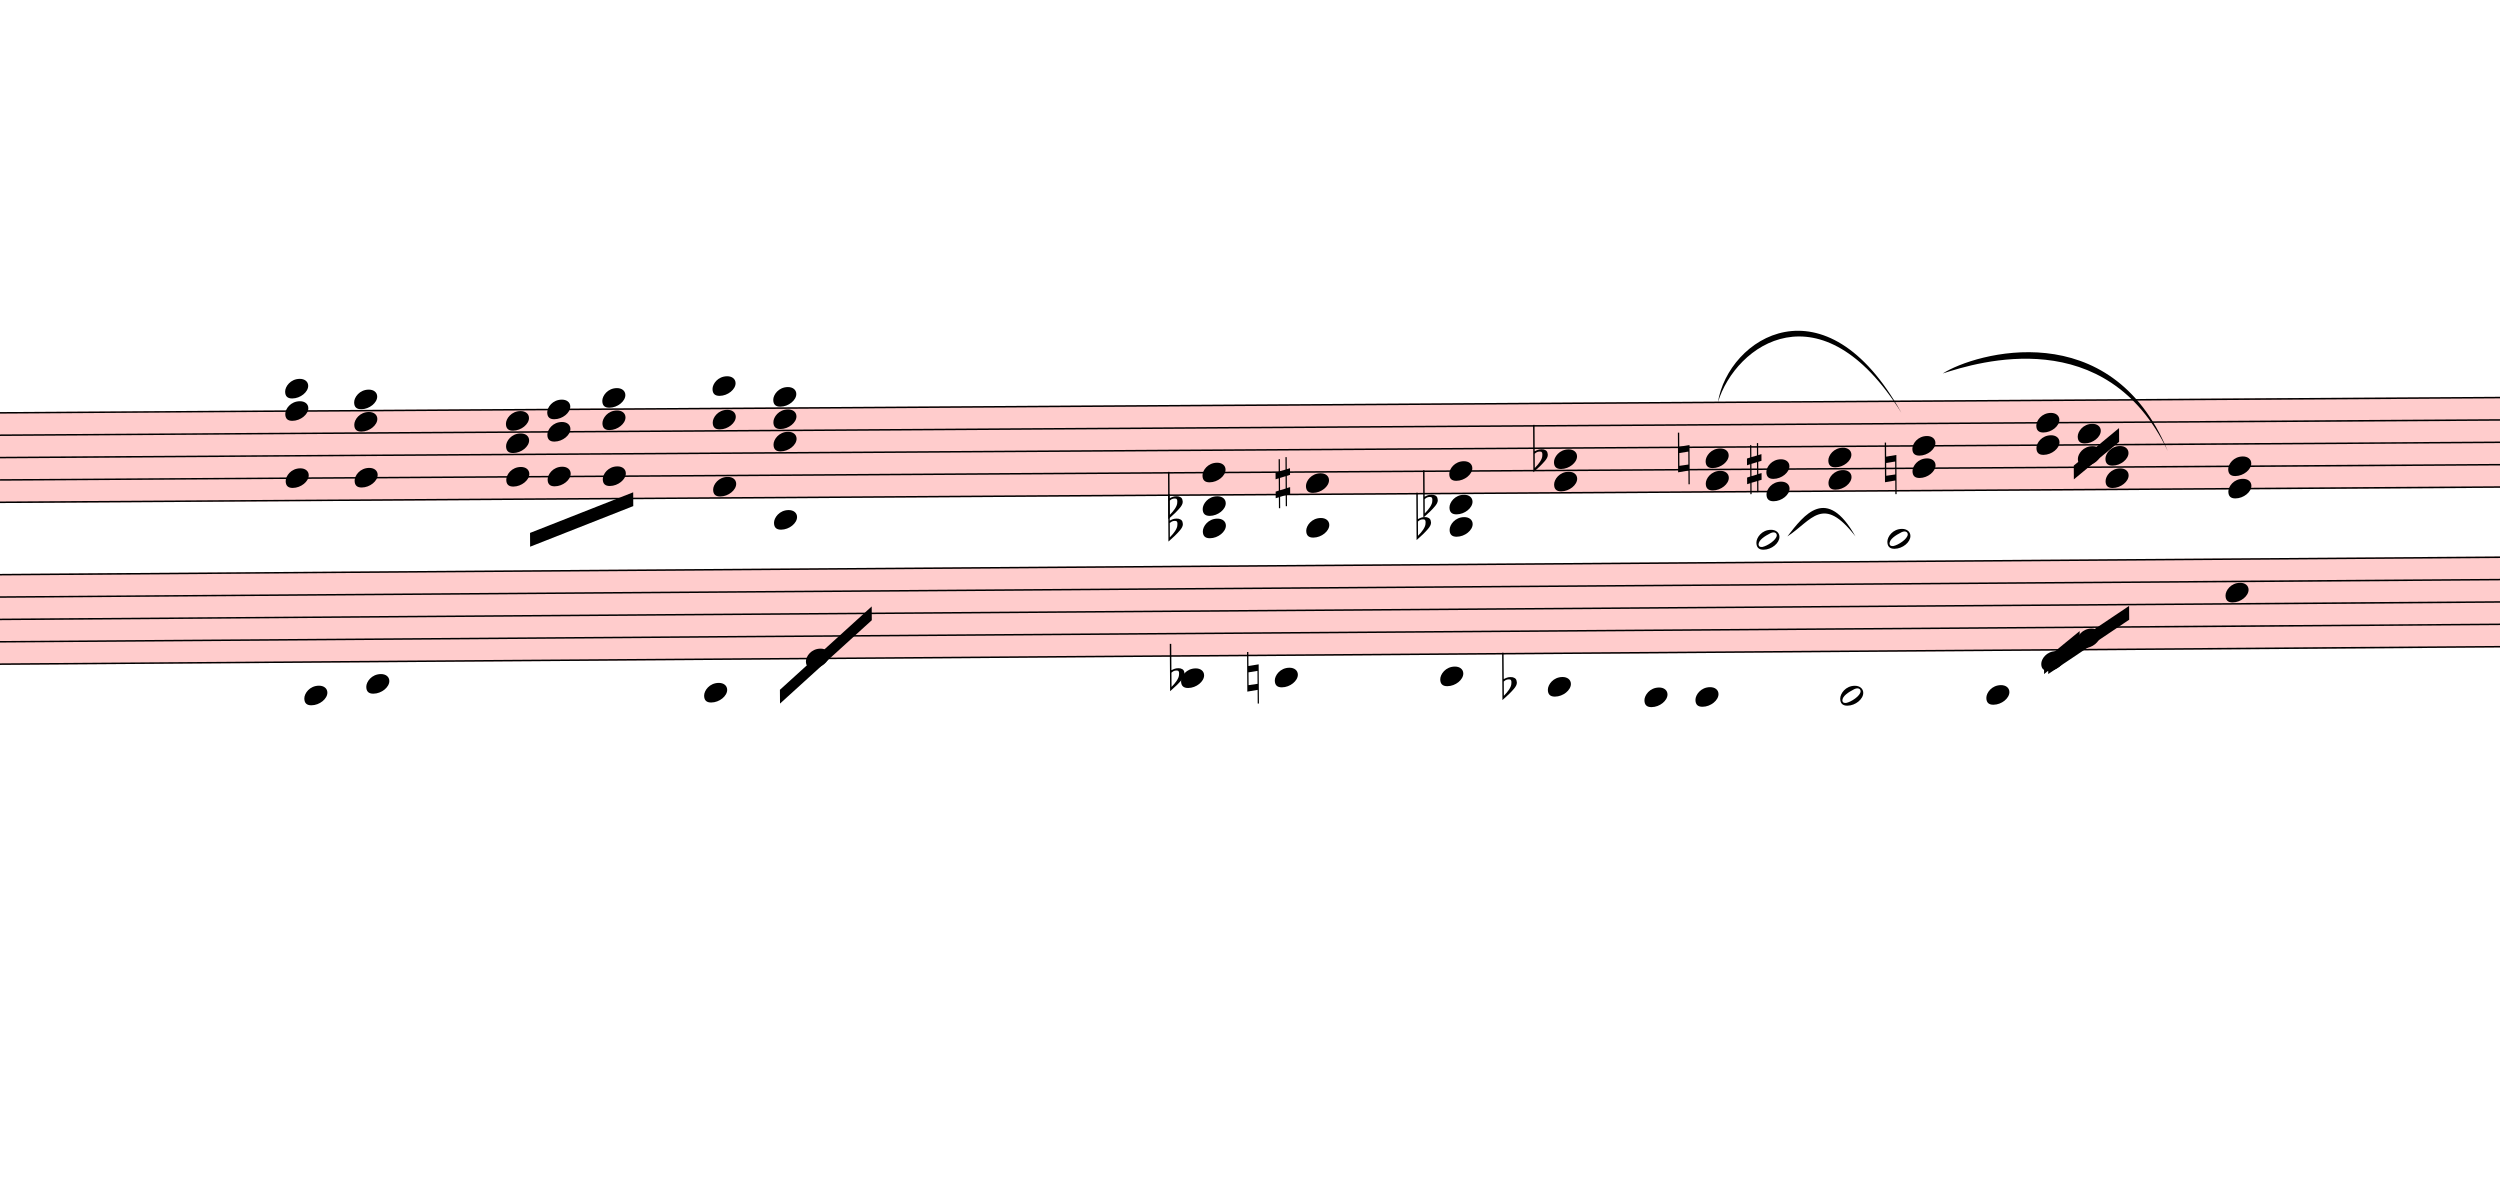
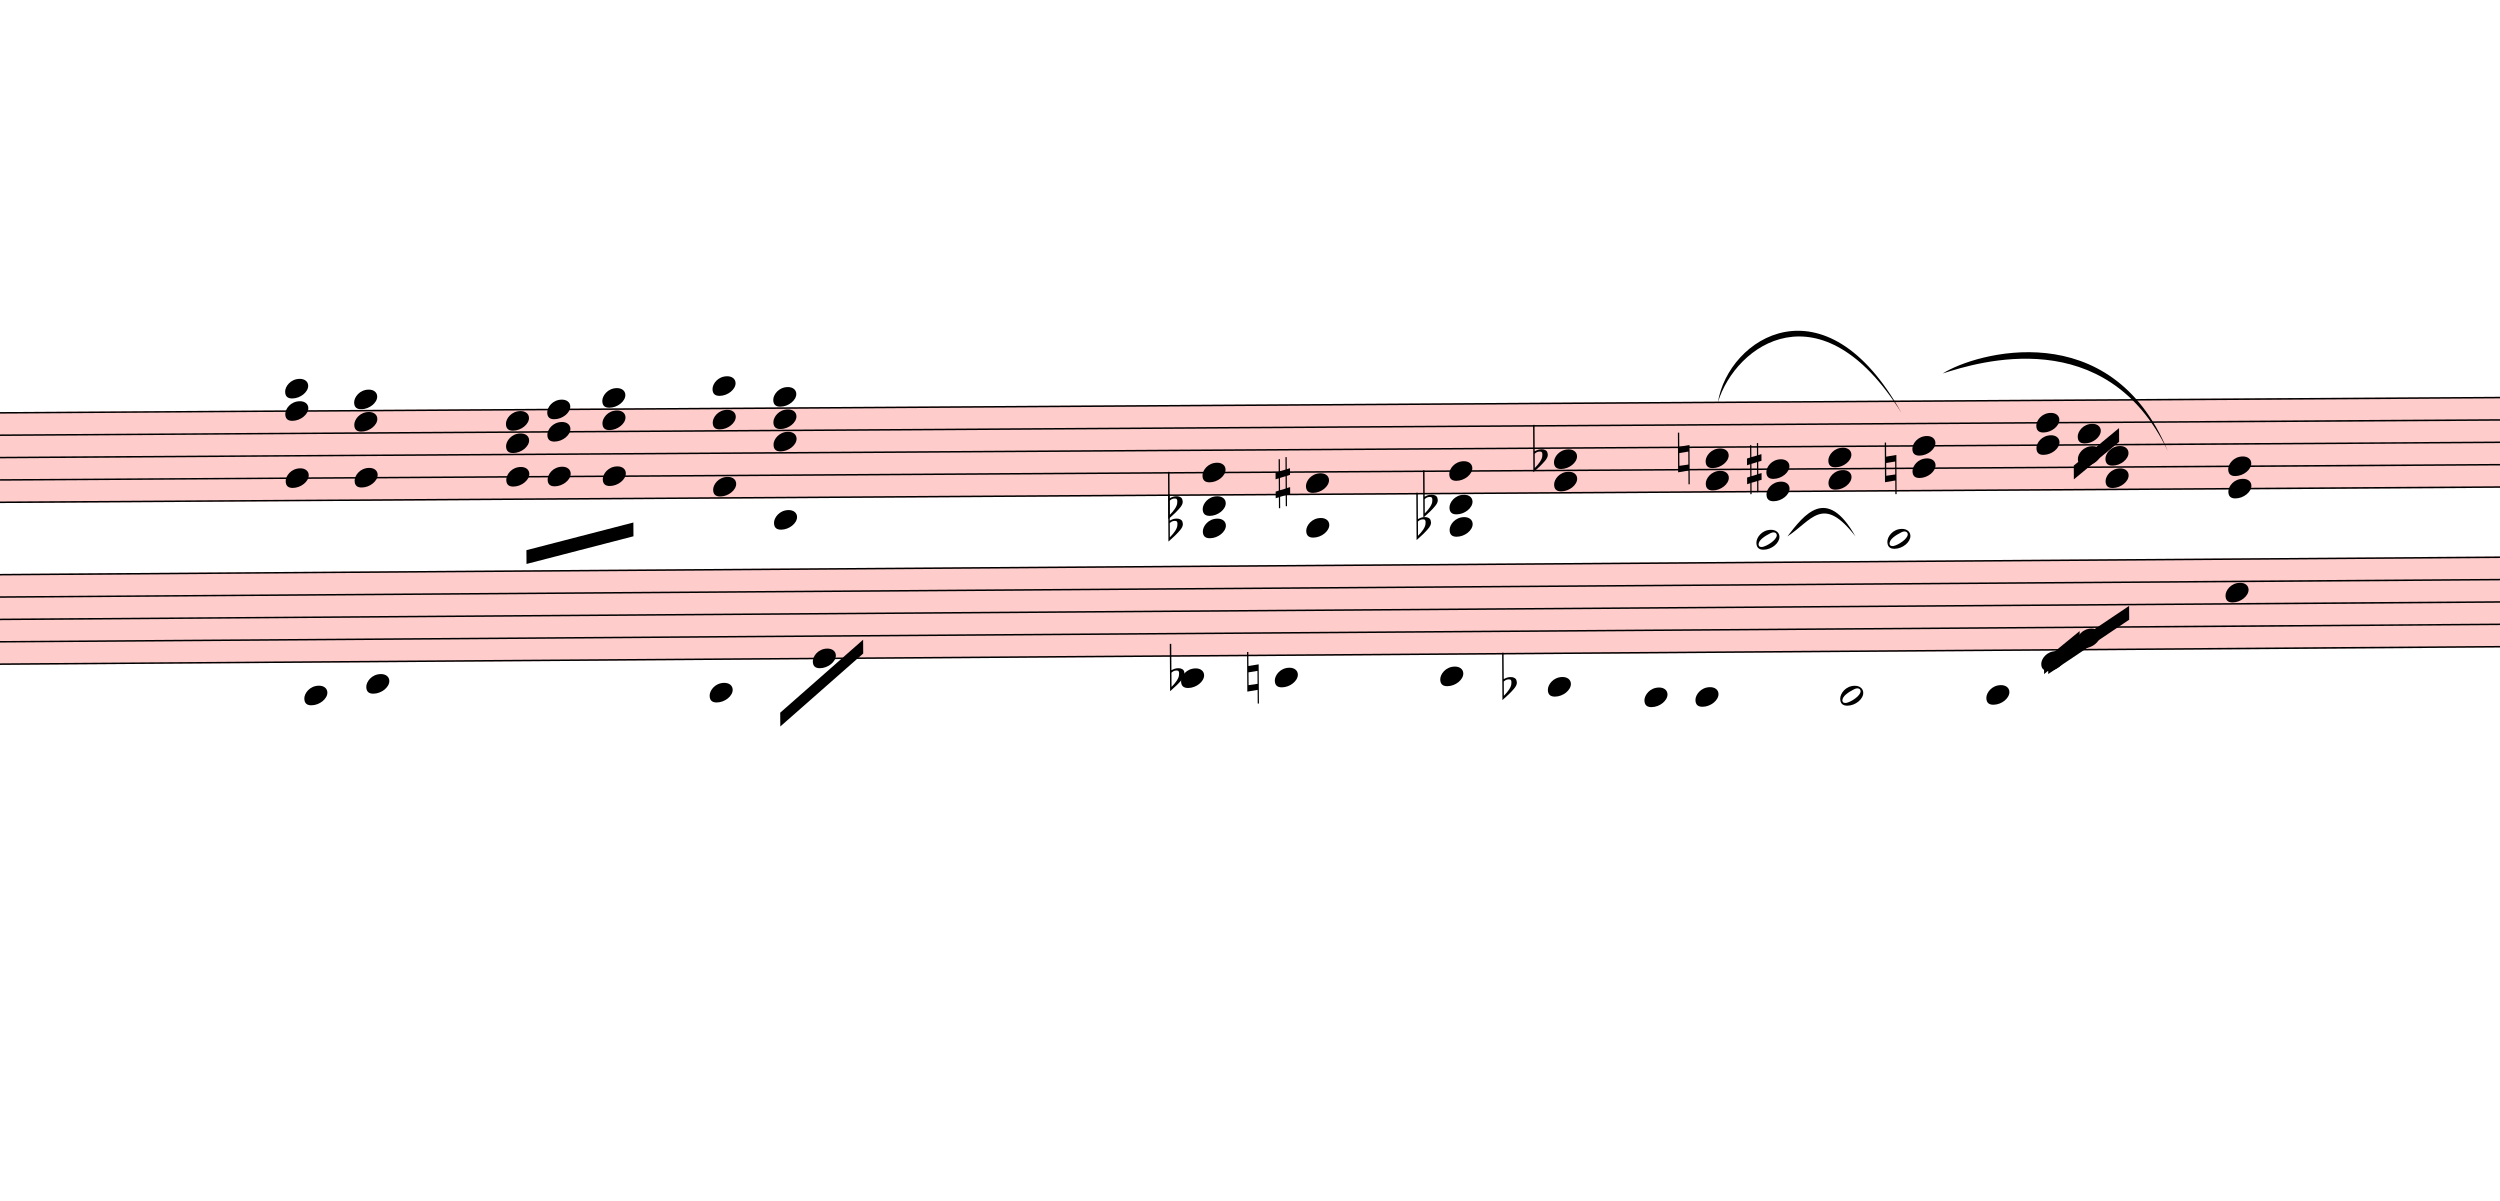
<svg xmlns="http://www.w3.org/2000/svg" viewBox="6360 1087.2 16320 7835.4" version="1.1" overflow="visible">
  <defs>
    <style type="text/css">
    /* .staff * {
      fill: #000;
      stroke: #000;
    }

    .deletionBack {
      fill: #00000033;
    } */
  </style>
    <symbol id="sym_notehead_quarter" viewBox="0 0 1000 1000" overflow="inherit">
      <path transform="scale(1,-1)" d="M0 -39c0 68 73 172 200 172c66 0 114 -37 114 -95c0 -84 -106 -171 -218 -171c-64 0 -96 30 -96 94z" />
    </symbol>
    <symbol id="sym_accid_f" viewBox="0 0 1000 1000" overflow="inherit">
      <path transform="scale(1,-1)" d="M20 110c32 16 54 27 93 27c26 0 35 -3 54 -13c13 -7 24 -20 27 -38l4 -25c0 -28 -16 -57 -45 -89c-23 -25 -39 -44 -65 -68l-88 -79v644h20v-359zM90 106c-32 0 -48 -10 -70 -29v-194c31 31 54 59 71 84c21 32 32 59 32 84c0 9 1 16 1 20c0 14 -3 21 -11 30l-8 3z" />
    </symbol>
    <symbol id="sym_accid_s" viewBox="0 0 1000 1000" overflow="inherit">
      <path transform="scale(1,-1)" d="M136 186v169h17v-164l44 14v-91l-44 -14v-165l44 12v-91l-44 -13v-155h-17v150l-76 -22v-155h-17v149l-43 -13v90l43 14v167l-43 -14v92l43 13v169h17v-163zM60 73v-167l76 22v168z" />
    </symbol>
    <symbol id="sym_accid_n" viewBox="0 0 1000 1000" overflow="inherit">
      <path transform="scale(1,-1)" d="M0 -188v539h18v-191l139 22v-533h-17v186zM18 -100l122 17v176l-122 -19v-174z" />
    </symbol>
    <symbol id="sym_notehead_half" viewBox="0 0 1000 1000" overflow="inherit">
      <path transform="scale(1,-1)" d="M278 64c0 22 -17 39 -43 39c-12 0 -26 -3 -41 -10c-85 -43 -165 -94 -165 -156c5 -25 15 -32 49 -32c67 11 200 95 200 159zM0 -36c0 68 73 174 200 174c66 0 114 -39 114 -97c0 -84 -106 -173 -218 -173c-64 0 -96 32 -96 96z" />
    </symbol>
  </defs>
  <g class="rastrums">
    <g class="rastrum" data-id="r48250a93-880f-4093-bd0b-fb09034aa7d3" style="transform: rotate(-0.35deg); transform-origin: 1809px 3816px;">
      <g class="rastrum bounding-box" data-id="bbox-r48250a93-880f-4093-bd0b-fb09034aa7d3">
        <rect x="1809" y="3816" width="22095" height="594" fill="#ff000033" />
      </g>
      <path d="M1809 3821 L23904 3821" stroke-width="10" stroke="black" />
      <path d="M1809 3967 L23904 3967" stroke-width="10" stroke="black" />
      <path d="M1809 4113 L23904 4113" stroke-width="10" stroke="black" />
      <path d="M1809 4259 L23904 4259" stroke-width="10" stroke="black" />
      <path d="M1809 4405 L23904 4405" stroke-width="10" stroke="black" />
    </g>
    <g class="rastrum" data-id="r4158e378-385e-42a9-9f43-e444e2e2a682" style="transform: rotate(-0.4deg); transform-origin: 1773px 4878px;">
      <g class="rastrum bounding-box" data-id="bbox-r4158e378-385e-42a9-9f43-e444e2e2a682">
        <rect x="1773" y="4878" width="22050" height="594" fill="#ff000033" />
      </g>
      <path d="M1773 4883 L23823 4883" stroke-width="10" stroke="black" />
      <path d="M1773 5029 L23823 5029" stroke-width="10" stroke="black" />
      <path d="M1773 5175 L23823 5175" stroke-width="10" stroke="black" />
      <path d="M1773 5321 L23823 5321" stroke-width="10" stroke="black" />
      <path d="M1773 5467 L23823 5467" stroke-width="10" stroke="black" />
    </g>
  </g>
  <g class="draft" data-label="1" data-id="dbaee22fa-2517-455e-aa1a-dc4219eef67d">
    <g class="system" data-id="s37304ccb-e278-4769-a210-289ff3fcd255">
      <g class="staff" data-n="1" data-rastrum="r48250a93-880f-4093-bd0b-fb09034aa7d3" style="transform: rotate(-0.35deg); transform-origin: 1809px 3816px;">
        <g class="chord" data-id="d562480a3-a960-4510-83c5-fe1f5f1739d0" data-stem.dir="down">
          <g class="notehead">
            <use href="#sym_notehead_quarter" height="480px" width="480px" x="8199" y="3675" />
          </g>
          <g class="notehead">
            <use href="#sym_notehead_quarter" height="480px" width="480px" x="8199" y="3821" />
          </g>
          <g class="notehead">
            <use href="#sym_notehead_quarter" height="480px" width="480px" x="8199" y="4259" />
          </g>
          <g class="ledgerLines above">
            <path d="M8160 3675 L8388 3675" stroke-width="18" />
          </g>
          <g class="stem">
            <path d="M8199 3675 L8199 4624" stroke-width="14" />
          </g>
        </g>
        <g class="chord" data-id="d5df7e1b5-40a7-410d-9c13-70b1185a21e6" data-stem.dir="down">
          <g class="notehead">
            <use href="#sym_notehead_quarter" height="480px" width="480px" x="8649" y="3748" />
          </g>
          <g class="notehead">
            <use href="#sym_notehead_quarter" height="480px" width="480px" x="8649" y="3894" />
          </g>
          <g class="notehead">
            <use href="#sym_notehead_quarter" height="480px" width="480px" x="8649" y="4259" />
          </g>
          <g class="ledgerLines above" />
          <g class="stem">
            <path d="M8649 3748 L8649 4843" stroke-width="14" />
          </g>
        </g>
        <g class="chord" data-id="d565b72b2-09ed-43dc-93f0-cf7274c1e7b1" data-stem.dir="down">
          <g class="notehead">
            <use href="#sym_notehead_quarter" height="480px" width="480px" x="9639" y="3894" />
          </g>
          <g class="notehead">
            <use href="#sym_notehead_quarter" height="480px" width="480px" x="9639" y="4040" />
          </g>
          <g class="notehead">
            <use href="#sym_notehead_quarter" height="480px" width="480px" x="9639" y="4259" />
          </g>
          <g class="stem">
            <path d="M9639 3894 L9639 4843" stroke-width="14" />
          </g>
        </g>
        <g class="chord" data-id="d705b73e3-b6b8-4c61-988e-5f591cd78a0f" data-stem.dir="down">
          <g class="notehead">
            <use href="#sym_notehead_quarter" height="480px" width="480px" x="9909" y="3821" />
          </g>
          <g class="notehead">
            <use href="#sym_notehead_quarter" height="480px" width="480px" x="9909" y="3967" />
          </g>
          <g class="notehead">
            <use href="#sym_notehead_quarter" height="480px" width="480px" x="9909" y="4259" />
          </g>
          <g class="stem">
            <path d="M9909 3821 L9909 4697" stroke-width="14" />
          </g>
        </g>
        <g class="chord" data-id="de66ccff0-a2e9-412f-9c10-6653f3e83dce" data-stem.dir="down">
          <g class="notehead">
            <use href="#sym_notehead_quarter" height="480px" width="480px" x="10269" y="3748" />
          </g>
          <g class="notehead">
            <use href="#sym_notehead_quarter" height="480px" width="480px" x="10269" y="3894" />
          </g>
          <g class="notehead">
            <use href="#sym_notehead_quarter" height="480px" width="480px" x="10269" y="4259" />
          </g>
          <g class="ledgerLines above" />
          <g class="stem">
            <path d="M10269 3748 L10269 4697" stroke-width="14" />
          </g>
        </g>
        <g class="chord" data-id="dc9fcbe10-c412-4f8d-a6d2-5ba4cc5cc282" data-stem.dir="down">
          <g class="notehead">
            <use href="#sym_notehead_quarter" height="480px" width="480px" x="10989" y="3675" />
          </g>
          <g class="notehead">
            <use href="#sym_notehead_quarter" height="480px" width="480px" x="10989" y="3894" />
          </g>
          <g class="notehead">
            <use href="#sym_notehead_quarter" height="480px" width="480px" x="10989" y="4332" />
          </g>
          <g class="ledgerLines above">
            <path d="M10950 3675 L11178 3675" stroke-width="18" />
          </g>
          <g class="stem">
            <path d="M10989 3675 L10989 4478" stroke-width="14" />
          </g>
        </g>
        <g class="chord" data-id="d33bd83bf-1155-431c-9bc8-b28485eee08c" data-stem.dir="down">
          <g class="notehead">
            <use href="#sym_notehead_quarter" height="480px" width="480px" x="11385" y="3748" />
          </g>
          <g class="notehead">
            <use href="#sym_notehead_quarter" height="480px" width="480px" x="11385" y="3894" />
          </g>
          <g class="notehead">
            <use href="#sym_notehead_quarter" height="480px" width="480px" x="11385" y="4040" />
          </g>
          <g class="notehead">
            <use href="#sym_notehead_quarter" height="480px" width="480px" x="11385" y="4551" />
          </g>
          <g class="ledgerLines below">
            <path d="M11346 4551 L11574 4551" stroke-width="18" />
          </g>
          <g class="ledgerLines above" />
          <g class="stem">
            <path d="M11385 3748 L11385 5792" stroke-width="14" />
          </g>
        </g>
        <g class="chord" data-id="d6f43b776-765a-4b20-889f-dc183ea78ffe" data-stem.dir="down">
          <g class="notehead">
            <use href="#sym_notehead_quarter" height="480px" width="480px" x="14184" y="4259" />
          </g>
          <g class="notehead">
            <use href="#sym_notehead_quarter" height="480px" width="480px" x="14184" y="4478" />
          </g>
          <g class="notehead">
            <use href="#sym_notehead_quarter" height="480px" width="480px" x="14184" y="4624" />
          </g>
          <g class="ledgerLines below">
            <path d="M14145 4551 L14373 4551" stroke-width="18" />
          </g>
          <g class="stem">
            <path d="M14184 4259 L14184 4989" stroke-width="14" />
          </g>
        </g>
        <g class="chord" data-id="d5261c4ea-acdb-47fd-a9ae-8bd74540e139" data-stem.dir="down">
          <g class="notehead">
            <use href="#sym_notehead_quarter" height="480px" width="480px" x="14859" y="4332" />
          </g>
          <g class="notehead">
            <use href="#sym_notehead_quarter" height="480px" width="480px" x="14859" y="4624" />
          </g>
          <g class="ledgerLines below">
            <path d="M14820 4551 L15048 4551" stroke-width="18" />
          </g>
          <g class="stem">
            <path d="M14859 4332 L14859 5427" stroke-width="14" />
          </g>
        </g>
        <g class="chord" data-id="dbec77f96-bb3e-4d19-87bf-45998d83249c" data-stem.dir="down">
          <g class="notehead">
            <use href="#sym_notehead_quarter" height="480px" width="480px" x="15795" y="4259" />
          </g>
          <g class="notehead">
            <use href="#sym_notehead_quarter" height="480px" width="480px" x="15795" y="4478" />
          </g>
          <g class="notehead">
            <use href="#sym_notehead_quarter" height="480px" width="480px" x="15795" y="4624" />
          </g>
          <g class="ledgerLines below">
            <path d="M15756 4551 L15984 4551" stroke-width="18" />
          </g>
          <g class="stem">
            <path d="M15795 4259 L15795 4843" stroke-width="14" />
          </g>
        </g>
        <g class="chord" data-id="d148d2fc8-9ac4-4b76-bdb1-816f99a84835" data-stem.dir="down">
          <g class="notehead">
            <use href="#sym_notehead_quarter" height="480px" width="480px" x="16479" y="4186" />
          </g>
          <g class="notehead">
            <use href="#sym_notehead_quarter" height="480px" width="480px" x="16479" y="4332" />
          </g>
          <g class="stem">
            <path d="M16479 4186 L16479 4624" stroke-width="14" />
          </g>
        </g>
        <g class="chord" data-id="d3f2467bf-3029-400d-aa90-2f7b5d426d01" data-stem.dir="down">
          <g class="notehead">
            <use href="#sym_notehead_quarter" height="480px" width="480px" x="17469" y="4186" />
          </g>
          <g class="notehead">
            <use href="#sym_notehead_quarter" height="480px" width="480px" x="17469" y="4332" />
          </g>
          <g class="stem">
            <path d="M17469 4186 L17469 4478" stroke-width="14" />
          </g>
        </g>
        <g class="chord" data-id="de321a213-12ba-49ab-afbc-973cff12280a" data-stem.dir="down">
          <g class="notehead">
            <use href="#sym_notehead_quarter" height="480px" width="480px" x="17865" y="4259" />
          </g>
          <g class="notehead">
            <use href="#sym_notehead_quarter" height="480px" width="480px" x="17865" y="4405" />
          </g>
          <g class="stem">
            <path d="M17865 4259 L17865 4551" stroke-width="14" />
          </g>
        </g>
        <g class="chord" data-id="dcadb4e62-3eae-4980-ab8a-45e226375eaa" data-stem.dir="down">
          <g class="notehead">
            <use href="#sym_notehead_quarter" height="480px" width="480px" x="18270" y="4186" />
          </g>
          <g class="notehead">
            <use href="#sym_notehead_quarter" height="480px" width="480px" x="18270" y="4332" />
          </g>
          <g class="stem">
            <path d="M18270 4186 L18270 4478" stroke-width="14" />
          </g>
        </g>
        <g class="chord" data-id="d965050d3-2cf8-41bd-8a59-809ef8033f1e" data-stem.dir="down">
          <g class="notehead">
            <use href="#sym_notehead_quarter" height="480px" width="480px" x="18819" y="4113" />
          </g>
          <g class="notehead">
            <use href="#sym_notehead_quarter" height="480px" width="480px" x="18819" y="4259" />
          </g>
          <g class="stem">
            <path d="M18819 4113 L18819 4405" stroke-width="14" />
          </g>
        </g>
        <g class="chord" data-id="d9b6f590a-ffab-43cb-92f1-cf988d0fb3ce" data-stem.dir="down">
          <g class="notehead">
            <use href="#sym_notehead_quarter" height="480px" width="480px" x="19629" y="3967" />
          </g>
          <g class="notehead">
            <use href="#sym_notehead_quarter" height="480px" width="480px" x="19629" y="4113" />
          </g>
          <g class="stem">
            <path d="M19629 3967 L19629 4332" stroke-width="14" />
          </g>
        </g>
        <g class="chord" data-id="dbdb27149-382b-4dae-9917-18faeb3af0bb" data-stem.dir="down">
          <g class="notehead">
            <use href="#sym_notehead_quarter" height="480px" width="480px" x="19899" y="4040" />
          </g>
          <g class="notehead">
            <use href="#sym_notehead_quarter" height="480px" width="480px" x="19899" y="4186" />
          </g>
          <g class="stem">
            <path d="M19899 4040 L19899 4332" stroke-width="14" />
          </g>
        </g>
        <g class="chord" data-id="d88ff0ff6-0e01-4df1-9c9a-872de48a367a" data-stem.dir="down">
          <g class="notehead">
            <use href="#sym_notehead_quarter" height="480px" width="480px" x="20079" y="4186" />
          </g>
          <g class="notehead">
            <use href="#sym_notehead_quarter" height="480px" width="480px" x="20079" y="4332" />
          </g>
          <g class="stem">
            <path d="M20079 4186 L20079 4478" stroke-width="14" />
          </g>
        </g>
        <g class="chord" data-id="dc6b28b75-119c-4850-bc62-1d1c554b6661" data-stem.dir="down">
          <g class="notehead">
            <use href="#sym_notehead_quarter" height="480px" width="480px" x="20880" y="4259" />
          </g>
          <g class="notehead">
            <use href="#sym_notehead_quarter" height="480px" width="480px" x="20880" y="4405" />
          </g>
          <g class="stem">
            <path d="M20880 4259 L20880 4551" stroke-width="14" />
          </g>
        </g>
        <g class="accid" data-id="dc6517129-ebc9-426c-ab31-d9e9dd3f2a00">
          <use href="#sym_accid_f" height="480px" width="480px" x="13959" y="4478" />
        </g>
        <g class="accid" data-id="d41671e5c-97a6-4021-8aeb-ed04b3489298">
          <use href="#sym_accid_f" height="480px" width="480px" x="13959" y="4624" />
        </g>
        <g class="accid" data-id="d851a55a6-08ba-402e-a42b-3f68b9371740">
          <use href="#sym_accid_s" height="480px" width="480px" x="14661" y="4332" />
        </g>
        <g class="accid" data-id="d0df1e99c-eb42-4e8c-be9a-5213d30c4294">
          <use href="#sym_accid_f" height="480px" width="480px" x="15579" y="4624" />
        </g>
        <g class="accid" data-id="d38950dc0-5f48-4c4a-83d4-ef2664144442">
          <use href="#sym_accid_f" height="480px" width="480px" x="15624" y="4478" />
        </g>
        <g class="accid" data-id="d604af22b-065f-4d59-a4ae-bc86cc9b4dce">
          <use href="#sym_accid_f" height="480px" width="480px" x="16344" y="4186" />
        </g>
        <g class="accid" data-id="d7e49ca79-3574-45b5-9465-608d6907a0e9">
          <use href="#sym_accid_n" height="480px" width="480px" x="17289" y="4186" />
        </g>
        <g class="accid" data-id="d8a951ff4-d8de-4049-9283-7bdf1f5a46b4">
          <use href="#sym_accid_s" height="480px" width="480px" x="17739" y="4259" />
        </g>
        <g class="accid" data-id="dbfbd011e-c5aa-4595-bbc1-bc3474cc87e2">
          <use href="#sym_accid_n" height="480px" width="480px" x="18639" y="4259" />
        </g>
      </g>
      <g class="staff" data-n="2" data-rastrum="r4158e378-385e-42a9-9f43-e444e2e2a682" style="transform: rotate(-0.4deg); transform-origin: 1773px 4878px;">
        <g class="note" data-id="d07704dd4-ea49-4a54-83ce-263081316c75" data-stem.dir="down">
          <g class="notehead">
            <use href="#sym_notehead_quarter" height="480px" width="480px" x="8307" y="5686" />
          </g>
          <g class="ledgerLines below">
            <path d="M8268 5613 L8496 5613" stroke-width="18" />
          </g>
          <g class="stem">
            <path d="M8307 5686 L8307 5832" stroke-width="14" />
          </g>
        </g>
        <g class="note" data-id="d249de43d-0445-40a4-a37d-e6bd09cfd661" data-stem.dir="down">
          <g class="notehead">
            <use href="#sym_notehead_quarter" height="480px" width="480px" x="8712" y="5613" />
          </g>
          <g class="ledgerLines below">
            <path d="M8673 5613 L8901 5613" stroke-width="18" />
          </g>
          <g class="stem">
            <path d="M8712 5613 L8712 5832" stroke-width="14" />
          </g>
        </g>
        <g class="note" data-id="de63e8ab6-b1e7-4ffb-bc28-8d98fca7f00a" data-stem.dir="down">
          <g class="notehead">
-             <use href="#sym_notehead_quarter" height="480px" width="480px" x="10917" y="5686" />
-           </g>
-           <g class="ledgerLines below">
-             <path d="M10878 5613 L11106 5613" stroke-width="18" />
-           </g>
-           <g class="stem">
-             <path d="M10917 5686 L10917 5905" stroke-width="14" />
+             <use href="#sym_notehead_quarter" height="480px" width="480px" x="10953" y="5686" />
+           </g>
+           <g class="ledgerLines below">
+             <path d="M10914 5613 L11142 5613" stroke-width="18" />
+           </g>
+           <g class="stem">
+             <path d="M10953 5686 L10953 6051" stroke-width="14" />
          </g>
        </g>
        <g class="note" data-id="da814ceab-db60-43e2-81a1-656f9abb8c0c" data-stem.dir="down">
          <g class="notehead">
-             <use href="#sym_notehead_quarter" height="480px" width="480px" x="11583" y="5467" />
-           </g>
-           <g class="stem">
-             <path d="M11583 5467 L11583 5832" stroke-width="14" />
+             <use href="#sym_notehead_quarter" height="480px" width="480px" x="11628" y="5467" />
+           </g>
+           <g class="stem">
+             <path d="M11628 5467 L11628 5905" stroke-width="14" />
          </g>
        </g>
        <g class="note" data-id="dbc20c712-2dd7-4ec3-b9a2-da52e2f33516" data-stem.dir="down">
          <g class="notehead">
            <use href="#sym_notehead_quarter" height="480px" width="480px" x="14031" y="5613" />
          </g>
          <g class="ledgerLines below">
            <path d="M13992 5613 L14220 5613" stroke-width="18" />
          </g>
          <g class="stem">
            <path d="M14031 5613 L14031 5686" stroke-width="14" />
          </g>
        </g>
        <g class="note" data-id="d52ed1d25-e1f9-4da7-81bf-04025194bfc9" data-stem.dir="down">
          <g class="notehead">
            <use href="#sym_notehead_quarter" height="480px" width="480px" x="14643" y="5613" />
          </g>
          <g class="ledgerLines below">
            <path d="M14604 5613 L14832 5613" stroke-width="18" />
          </g>
          <g class="stem">
            <path d="M14643 5613 L14643 5686" stroke-width="14" />
          </g>
        </g>
        <g class="note" data-id="ddc6d3a1e-cdb4-45c9-a502-b87f620a5e95" data-stem.dir="down">
          <g class="notehead">
            <use href="#sym_notehead_quarter" height="480px" width="480px" x="15723" y="5613" />
          </g>
          <g class="ledgerLines below">
            <path d="M15684 5613 L15912 5613" stroke-width="18" />
          </g>
          <g class="stem">
            <path d="M15723 5613 L15723 5686" stroke-width="14" />
          </g>
        </g>
        <g class="note" data-id="d6473fab8-e604-4357-b54f-cf8f84b93b77" data-stem.dir="down">
          <g class="notehead">
            <use href="#sym_notehead_quarter" height="480px" width="480px" x="16425" y="5686" />
          </g>
          <g class="ledgerLines below">
            <path d="M16386 5613 L16614 5613" stroke-width="18" />
          </g>
          <g class="stem">
            <path d="M16425 5686 L16425 5759" stroke-width="14" />
          </g>
        </g>
        <g class="note" data-id="d332c2733-ad7b-47ee-bd56-29a3520e3d2b" data-stem.dir="down">
          <g class="notehead">
            <use href="#sym_notehead_quarter" height="480px" width="480px" x="17055" y="5759" />
          </g>
          <g class="ledgerLines below">
            <path d="M17016 5759 L17244 5759" stroke-width="18" />
            <path d="M17016 5613 L17244 5613" stroke-width="18" />
          </g>
          <g class="stem">
            <path d="M17055 5759 L17055 5832" stroke-width="14" />
          </g>
        </g>
        <g class="note" data-id="d4dc84318-bbc1-456a-b598-76b966998dca" data-stem.dir="down">
          <g class="notehead">
            <use href="#sym_notehead_quarter" height="480px" width="480px" x="17388" y="5759" />
          </g>
          <g class="ledgerLines below">
            <path d="M17349 5759 L17577 5759" stroke-width="18" />
            <path d="M17349 5613 L17577 5613" stroke-width="18" />
          </g>
          <g class="stem">
            <path d="M17388 5759 L17388 5978" stroke-width="14" />
          </g>
        </g>
        <g class="note" data-id="d6f591bdd-45c6-4114-adba-5bf8bf5f539a" data-stem.dir="down">
          <g class="notehead">
            <use href="#sym_notehead_half" height="480px" width="480px" x="17793" y="4737" />
          </g>
          <g class="ledgerLines above">
            <path d="M17754 4737 L17982 4737" stroke-width="18" />
          </g>
          <g class="stem">
            <path d="M17793 4737 L17793 4810" stroke-width="14" />
          </g>
        </g>
        <g class="note" data-id="dec43ae5e-31f8-4fed-833f-f03e3035671f" data-stem.dir="down">
          <g class="notehead">
            <use href="#sym_notehead_half" height="480px" width="480px" x="18333" y="5759" />
          </g>
          <g class="ledgerLines below">
            <path d="M18294 5759 L18522 5759" stroke-width="18" />
            <path d="M18294 5613 L18522 5613" stroke-width="18" />
          </g>
          <g class="stem">
            <path d="M18333 5759 L18333 6051" stroke-width="14" />
          </g>
        </g>
        <g class="note" data-id="d629ffb49-675c-4821-b013-2843531e8796" data-stem.dir="down">
          <g class="notehead">
            <use href="#sym_notehead_half" height="480px" width="480px" x="18648" y="4737" />
          </g>
          <g class="ledgerLines above">
            <path d="M18609 4737 L18837 4737" stroke-width="18" />
          </g>
          <g class="stem">
            <path d="M18648 4737 L18648 4810" stroke-width="14" />
          </g>
        </g>
        <g class="note" data-id="dd1adedb2-97b4-4b9a-91cf-41a7e3b0f606" data-stem.dir="down">
          <g class="notehead">
            <use href="#sym_notehead_quarter" height="480px" width="480px" x="19287" y="5759" />
          </g>
          <g class="ledgerLines below">
            <path d="M19248 5759 L19476 5759" stroke-width="18" />
            <path d="M19248 5613 L19476 5613" stroke-width="18" />
          </g>
          <g class="stem">
            <path d="M19287 5759 L19287 5832" stroke-width="14" />
          </g>
        </g>
        <g class="note" data-id="d013d4ddf-b6a0-4bb8-9411-285823c268ff" data-stem.dir="down">
          <g class="notehead">
            <use href="#sym_notehead_quarter" height="480px" width="480px" x="19647" y="5540" />
          </g>
          <g class="ledgerLines below" />
          <g class="stem">
            <path d="M19647 5540 L19647 5613" stroke-width="14" />
          </g>
        </g>
        <g class="note" data-id="de32eb85a-6bef-4a8f-a2b4-b2ae8a4daf33" data-stem.dir="down">
          <g class="notehead">
            <use href="#sym_notehead_quarter" height="480px" width="480px" x="19881" y="5394" />
          </g>
          <g class="stem">
            <path d="M19881 5394 L19881 5467" stroke-width="14" />
          </g>
        </g>
        <g class="note" data-id="d5b830242-1fe2-4222-adbc-5b51c32e48a1" data-stem.dir="down">
          <g class="notehead">
            <use href="#sym_notehead_quarter" height="480px" width="480px" x="20853" y="5102" />
          </g>
          <g class="stem">
            <path d="M20853 5102 L20853 5321" stroke-width="14" />
          </g>
        </g>
        <g class="accid" data-id="dfb6c5234-286e-472a-84e2-3e4114a8f8db">
          <use href="#sym_accid_f" height="480px" width="480px" x="13959" y="5613" />
        </g>
        <g class="accid" data-id="d1e9f9483-1a36-4c06-bb7b-0dd2495c4f49">
          <use href="#sym_accid_n" height="480px" width="480px" x="14463" y="5613" />
        </g>
        <g class="accid" data-id="dad191326-d73f-4fd9-ba54-6b6e5c06b0f4">
          <use href="#sym_accid_f" height="480px" width="480px" x="16128" y="5686" />
        </g>
      </g>
      <g class="barLine" data-id="de3f50b4f-a804-45c8-965e-8ddc03a895f5">
        <path d="M15517.8 3779.1 L15216.3 5742.9" stroke-width="27" />
      </g>
      <g class="barLine" data-id="d025f6efc-e641-4f13-9d21-9344e6e5cdf6">
        <path d="M17203.5 3507.3 L16738.2 6364.8" stroke-width="27" />
      </g>
      <g class="barLine" data-id="d38a62a2e-db6f-4d34-9e94-fb9a544def0c">
        <path d="M18165.6 3663.9 L17811 6440.4" stroke-width="27" />
      </g>
      <g class="barLine" data-id="d724d4e31-8dcb-42e5-a981-3ffb3d00dafe">
        <path d="M19431.9 3699 L18981.9 5983.2" stroke-width="27" />
      </g>
      <g class="barLine" data-id="dadfcc2b7-2257-4498-9709-660203439d5a">
        <path d="M20378.7 3644.1 L20266.2 4473.9" stroke-width="27" />
      </g>
      <g class="barLine" data-id="dd8384899-a682-4741-88ca-f1fca6204993">
        <path d="M9492.3 3672 L9459 5612.4" stroke-width="27" />
      </g>
      <g class="barLine" data-id="dd89fead6-2d69-4bae-8f25-ed126ebe85fb">
        <path d="M10782.9 3562.2 L10842.3 7122.6" stroke-width="27" />
      </g>
      <g class="barLine" data-id="d4753720e-a2a4-45cd-b018-c7631eab2d05">
        <path d="M12042 3748.5 L11981.7 5823.9" stroke-width="27" />
      </g>
      <g class="beam" data-id="b9b3374be-9126-48e9-9fe4-1ea47feae104" style="transform: rotate(-0.35deg); transform-origin: 1809px 3816px;">
        <polygon points="19872,4248 20169,4005 20169,4095 19872,4338" stroke-opacity="1" fill-opacity="1" />
      </g>
      <g class="beam" data-id="be56c8913-a8e8-490c-964b-6abae6a399ec" style="transform: rotate(-0.4deg); transform-origin: 1773px 4878px;">
        <polygon points="19665,5535 19899,5346 19899,5436 19665,5625" stroke-opacity="1" fill-opacity="1" />
      </g>
      <g class="beam" data-id="b8cd91854-4344-41fd-9f70-af800090dc78" style="transform: rotate(-0.4deg); transform-origin: 1773px 4878px;">
        <polygon points="19692,5535 20223,5184 20223,5274 19692,5625" stroke-opacity="1" fill-opacity="1" />
      </g>
      <g class="beam" data-id="b3e500826-a581-47c0-be6d-5f722923b40e" style="transform: rotate(-0.35deg); transform-origin: 1809px 3816px;">
-         <polygon points="9792,4626 10467,4365 10467,4455 9792,4716" stroke-opacity="1" fill-opacity="1" />
+         <polygon points="9767.7,4738.5 10467,4562.1 10467,4652.1 9767.7,4828.5" stroke-opacity="1" fill-opacity="1" />
      </g>
      <g class="beam" data-id="b40493c52-cf61-42a1-bb78-90af0237f3a1" style="transform: rotate(-0.4deg); transform-origin: 1773px 4878px;">
-         <polygon points="11412,5670 12015,5130 12015,5220 11412,5760" stroke-opacity="1" fill-opacity="1" />
+         <polygon points="11412.9,5819.4 11957.4,5346.9 11957.4,5436.9 11412.9,5909.4" stroke-opacity="1" fill-opacity="1" />
      </g>
      <g class="curve" data-id="d94b481e7-3fc9-4666-afc7-1bcce6060812" data-class="curve">
        <path d="M18027.90,4589.10 C18138.60,4446.00 18283.50,4254.30 18472.50,4589.10 C18258.68,4312.21 18188.68,4484.23 18027.90,4589.10" stroke-width="9" stroke-linecap="round" stroke-linejoin="round" />
      </g>
      <g class="curve" data-id="d3633e917-dc3b-4a90-9dcb-75bda6748bc7" data-class="curve">
        <path d="M17574.30,3714.30 C17641.80,3292.20 18274.50,2887.20 18772.20,3781.80 C18249.46,2945.01 17689.88,3332.91 17574.30,3714.30" stroke-width="9" stroke-linecap="round" stroke-linejoin="round" />
      </g>
      <g class="curve" data-id="d654dbaa3-d584-4efb-83af-f736ced4cc94" data-class="curve">
        <path d="M19042.20,3525.30 C19253.70,3390.30 20139.30,3137.40 20511.00,4031.10 C20110.69,3193.53 19274.70,3449.70 19042.20,3525.30" stroke-width="9" stroke-linecap="round" stroke-linejoin="round" />
      </g>
    </g>
    <g class="deletions" />
  </g>
</svg>
